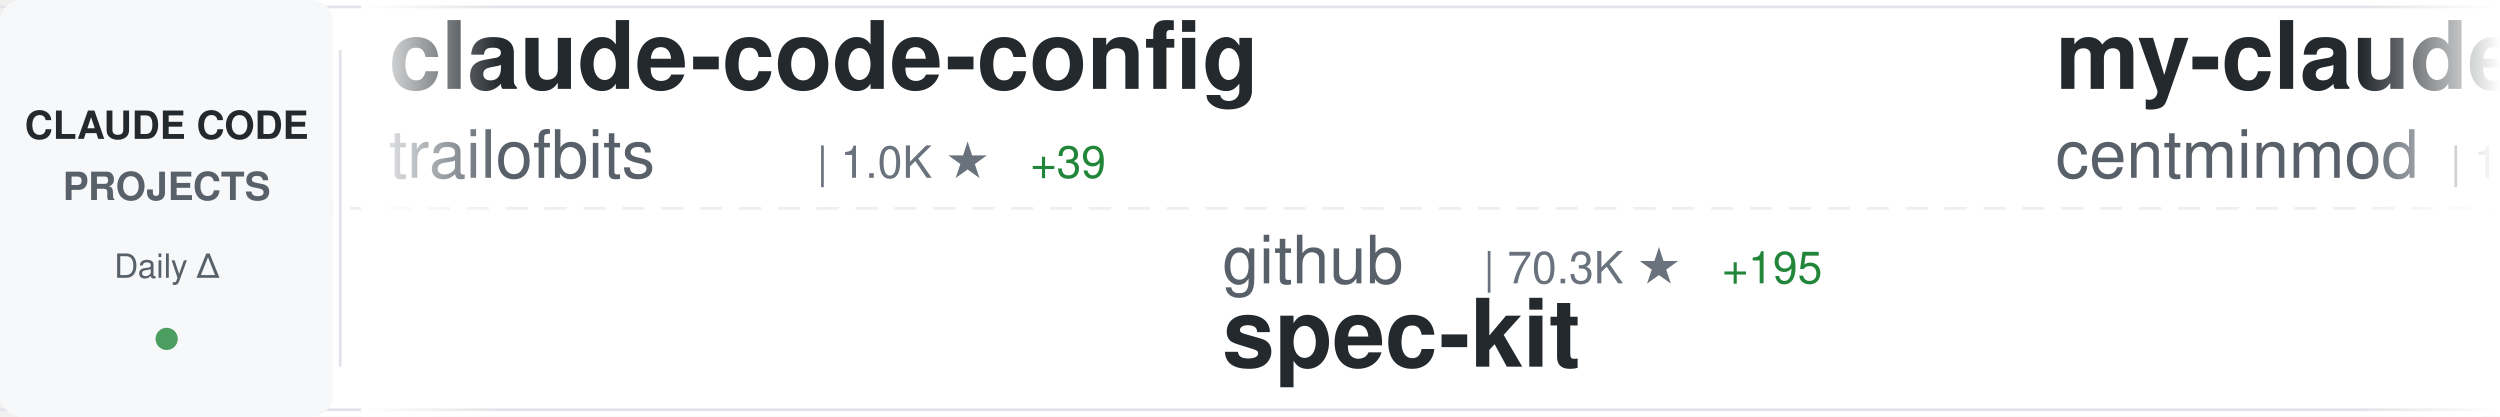
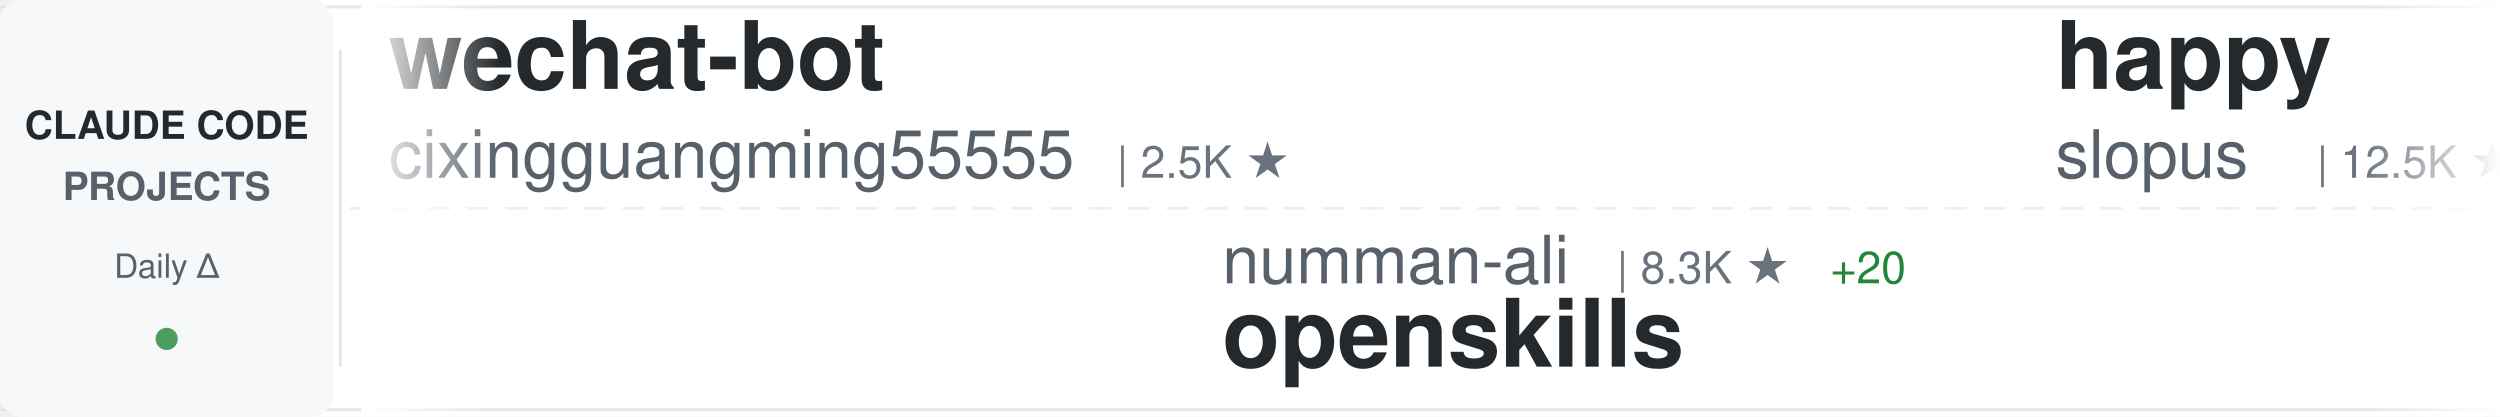
<svg xmlns="http://www.w3.org/2000/svg" width="900" height="150">
  <defs>
    <linearGradient id="awesomeLeftFade" x1="0%" y1="0%" x2="100%" y2="0%">
      <stop offset="0%" style="stop-color:#ffffff;stop-opacity:1" />
      <stop offset="100%" style="stop-color:#ffffff;stop-opacity:0" />
    </linearGradient>
    <linearGradient id="awesomeRightFade" x1="0%" y1="0%" x2="100%" y2="0%">
      <stop offset="0%" style="stop-color:#ffffff;stop-opacity:0" />
      <stop offset="100%" style="stop-color:#ffffff;stop-opacity:1" />
    </linearGradient>
  </defs>
  <rect width="900" height="150" fill="#ffffff" rx="8" />
  <rect x="0" y="2" width="900" height="1" fill="#e1e4e8" />
  <rect x="0" y="147" width="900" height="1" fill="#e1e4e8" />
  <line x1="0" y1="75" x2="900" y2="75" stroke="#e1e4e8" stroke-width="1" stroke-dasharray="8 6" opacity="0.6" />
  <rect x="0" y="0" width="120" height="150" fill="#f6f8fa" rx="8" />
  <text x="60" y="50" font-family="-apple-system, BlinkMacSystemFont, 'Segoe UI', Helvetica, Arial, sans-serif" font-size="14" font-weight="600" fill="#24292e" text-anchor="middle">CLAUDE CODE</text>
  <text x="60" y="72" font-family="-apple-system, BlinkMacSystemFont, 'Segoe UI', Helvetica, Arial, sans-serif" font-size="14" font-weight="600" fill="#586069" text-anchor="middle">PROJECTS</text>
  <text x="60" y="100" font-family="-apple-system, BlinkMacSystemFont, 'Segoe UI', Helvetica, Arial, sans-serif" font-size="12" font-weight="500" fill="#586069" text-anchor="middle">Daily Δ</text>
  <circle cx="60" cy="122" r="4" fill="#22863a" opacity="0.8" />
  <rect x="122" y="18" width="1" height="114" fill="#e1e4e8" />
  <clipPath id="awesomeTickerClip">
    <rect x="130" y="0" width="770" height="150" />
  </clipPath>
  <g clip-path="url(#awesomeTickerClip)">
    <g id="awesomeTickerItems">
      <animateTransform attributeName="transform" attributeType="XML" type="translate" from="0 0" to="-3000 0" dur="54s" repeatCount="indefinite" />
      <g transform="translate(0, 0)">
-         <text x="140" y="32" font-family="-apple-system, BlinkMacSystemFont, 'Segoe UI', Helvetica, Arial, sans-serif" font-size="34" font-weight="600" fill="#24292e">claude-code-config</text>
-         <text x="140" y="64" font-family="-apple-system, BlinkMacSystemFont, 'Segoe UI', Helvetica, Arial, sans-serif" font-size="24" font-weight="400" fill="#586069">trailofbits</text>
-         <text x="294" y="64" font-family="-apple-system, BlinkMacSystemFont, 'Segoe UI', Helvetica, Arial, sans-serif" font-size="16" font-weight="500" fill="#6a737d">| 1.0K ★</text>
-         <text x="371" y="64" font-family="-apple-system, BlinkMacSystemFont, 'Segoe UI', Helvetica, Arial, sans-serif" font-size="16" font-weight="500" fill="#22863a"> +39</text>
+         <text x="140" y="32" font-family="-apple-system, BlinkMacSystemFont, 'Segoe UI', Helvetica, Arial, sans-serif" font-size="34" font-weight="600" fill="#24292e">wechat-bot</text>
+         <text x="140" y="64" font-family="-apple-system, BlinkMacSystemFont, 'Segoe UI', Helvetica, Arial, sans-serif" font-size="24" font-weight="400" fill="#586069">cixingguangming55555</text>
+         <text x="402" y="64" font-family="-apple-system, BlinkMacSystemFont, 'Segoe UI', Helvetica, Arial, sans-serif" font-size="16" font-weight="500" fill="#6a737d">| 2.5K ★</text>
      </g>
      <g transform="translate(300, 0)">
-         <text x="140" y="102" font-family="-apple-system, BlinkMacSystemFont, 'Segoe UI', Helvetica, Arial, sans-serif" font-size="24" font-weight="400" fill="#586069">github</text>
-         <text x="234" y="102" font-family="-apple-system, BlinkMacSystemFont, 'Segoe UI', Helvetica, Arial, sans-serif" font-size="16" font-weight="500" fill="#6a737d">| 70.3K ★</text>
-         <text x="320" y="102" font-family="-apple-system, BlinkMacSystemFont, 'Segoe UI', Helvetica, Arial, sans-serif" font-size="16" font-weight="500" fill="#22863a"> +195</text>
-         <text x="140" y="132" font-family="-apple-system, BlinkMacSystemFont, 'Segoe UI', Helvetica, Arial, sans-serif" font-size="34" font-weight="600" fill="#24292e">spec-kit</text>
+         <text x="140" y="102" font-family="-apple-system, BlinkMacSystemFont, 'Segoe UI', Helvetica, Arial, sans-serif" font-size="24" font-weight="400" fill="#586069">numman-ali</text>
+         <text x="282" y="102" font-family="-apple-system, BlinkMacSystemFont, 'Segoe UI', Helvetica, Arial, sans-serif" font-size="16" font-weight="500" fill="#6a737d">| 8.3K ★</text>
+         <text x="359" y="102" font-family="-apple-system, BlinkMacSystemFont, 'Segoe UI', Helvetica, Arial, sans-serif" font-size="16" font-weight="500" fill="#22863a"> +20</text>
+         <text x="140" y="132" font-family="-apple-system, BlinkMacSystemFont, 'Segoe UI', Helvetica, Arial, sans-serif" font-size="34" font-weight="600" fill="#24292e">openskills</text>
      </g>
      <g transform="translate(600, 0)">
+         <text x="140" y="32" font-family="-apple-system, BlinkMacSystemFont, 'Segoe UI', Helvetica, Arial, sans-serif" font-size="34" font-weight="600" fill="#24292e">happy</text>
+         <text x="140" y="64" font-family="-apple-system, BlinkMacSystemFont, 'Segoe UI', Helvetica, Arial, sans-serif" font-size="24" font-weight="400" fill="#586069">slopus</text>
+         <text x="234" y="64" font-family="-apple-system, BlinkMacSystemFont, 'Segoe UI', Helvetica, Arial, sans-serif" font-size="16" font-weight="500" fill="#6a737d">| 12.5K ★</text>
+         <text x="320" y="64" font-family="-apple-system, BlinkMacSystemFont, 'Segoe UI', Helvetica, Arial, sans-serif" font-size="16" font-weight="500" fill="#22863a"> +153</text>
+       </g>
+       <g transform="translate(900, 0)">
+         <text x="140" y="102" font-family="-apple-system, BlinkMacSystemFont, 'Segoe UI', Helvetica, Arial, sans-serif" font-size="24" font-weight="400" fill="#586069">andrepimenta</text>
+         <text x="306" y="102" font-family="-apple-system, BlinkMacSystemFont, 'Segoe UI', Helvetica, Arial, sans-serif" font-size="16" font-weight="500" fill="#6a737d">| 989 ★</text>
+         <text x="140" y="132" font-family="-apple-system, BlinkMacSystemFont, 'Segoe UI', Helvetica, Arial, sans-serif" font-size="34" font-weight="600" fill="#24292e">claude-code-chat</text>
+       </g>
+       <g transform="translate(1200, 0)">
+         <text x="140" y="32" font-family="-apple-system, BlinkMacSystemFont, 'Segoe UI', Helvetica, Arial, sans-serif" font-size="34" font-weight="600" fill="#24292e">notebooklm-skill</text>
+         <text x="140" y="64" font-family="-apple-system, BlinkMacSystemFont, 'Segoe UI', Helvetica, Arial, sans-serif" font-size="24" font-weight="400" fill="#586069">PleasePrompto</text>
+         <text x="318" y="64" font-family="-apple-system, BlinkMacSystemFont, 'Segoe UI', Helvetica, Arial, sans-serif" font-size="16" font-weight="500" fill="#6a737d">| 3.6K ★</text>
+         <text x="395" y="64" font-family="-apple-system, BlinkMacSystemFont, 'Segoe UI', Helvetica, Arial, sans-serif" font-size="16" font-weight="500" fill="#22863a"> +28</text>
+       </g>
+       <g transform="translate(1500, 0)">
+         <text x="140" y="102" font-family="-apple-system, BlinkMacSystemFont, 'Segoe UI', Helvetica, Arial, sans-serif" font-size="24" font-weight="400" fill="#586069">ykdojo</text>
+         <text x="234" y="102" font-family="-apple-system, BlinkMacSystemFont, 'Segoe UI', Helvetica, Arial, sans-serif" font-size="16" font-weight="500" fill="#6a737d">| 3.0K ★</text>
+         <text x="311" y="102" font-family="-apple-system, BlinkMacSystemFont, 'Segoe UI', Helvetica, Arial, sans-serif" font-size="16" font-weight="500" fill="#22863a"> +26</text>
+         <text x="140" y="132" font-family="-apple-system, BlinkMacSystemFont, 'Segoe UI', Helvetica, Arial, sans-serif" font-size="34" font-weight="600" fill="#24292e">claude-code-tips</text>
+       </g>
+       <g transform="translate(1800, 0)">
        <text x="140" y="32" font-family="-apple-system, BlinkMacSystemFont, 'Segoe UI', Helvetica, Arial, sans-serif" font-size="34" font-weight="600" fill="#24292e">my-claude-code-setup</text>
        <text x="140" y="64" font-family="-apple-system, BlinkMacSystemFont, 'Segoe UI', Helvetica, Arial, sans-serif" font-size="24" font-weight="400" fill="#586069">centminmod</text>
        <text x="282" y="64" font-family="-apple-system, BlinkMacSystemFont, 'Segoe UI', Helvetica, Arial, sans-serif" font-size="16" font-weight="500" fill="#6a737d">| 1.9K ★</text>
-         <text x="359" y="64" font-family="-apple-system, BlinkMacSystemFont, 'Segoe UI', Helvetica, Arial, sans-serif" font-size="16" font-weight="500" fill="#22863a"> +3</text>
-       </g>
-       <g transform="translate(900, 0)">
-         <text x="140" y="102" font-family="-apple-system, BlinkMacSystemFont, 'Segoe UI', Helvetica, Arial, sans-serif" font-size="24" font-weight="400" fill="#586069">anthropics</text>
-         <text x="282" y="102" font-family="-apple-system, BlinkMacSystemFont, 'Segoe UI', Helvetica, Arial, sans-serif" font-size="16" font-weight="500" fill="#6a737d">| 577 ★</text>
-         <text x="350" y="102" font-family="-apple-system, BlinkMacSystemFont, 'Segoe UI', Helvetica, Arial, sans-serif" font-size="16" font-weight="500" fill="#22863a"> +1</text>
-         <text x="140" y="132" font-family="-apple-system, BlinkMacSystemFont, 'Segoe UI', Helvetica, Arial, sans-serif" font-size="34" font-weight="600" fill="#24292e">claude-code-base-action</text>
-       </g>
-       <g transform="translate(1200, 0)">
-         <text x="140" y="32" font-family="-apple-system, BlinkMacSystemFont, 'Segoe UI', Helvetica, Arial, sans-serif" font-size="34" font-weight="600" fill="#24292e">cc</text>
-         <text x="140" y="64" font-family="-apple-system, BlinkMacSystemFont, 'Segoe UI', Helvetica, Arial, sans-serif" font-size="24" font-weight="400" fill="#586069">kn1026</text>
-         <text x="234" y="64" font-family="-apple-system, BlinkMacSystemFont, 'Segoe UI', Helvetica, Arial, sans-serif" font-size="16" font-weight="500" fill="#6a737d">| 703 ★</text>
-       </g>
-       <g transform="translate(1500, 0)">
-         <text x="140" y="102" font-family="-apple-system, BlinkMacSystemFont, 'Segoe UI', Helvetica, Arial, sans-serif" font-size="24" font-weight="400" fill="#586069">EveryInc</text>
-         <text x="258" y="102" font-family="-apple-system, BlinkMacSystemFont, 'Segoe UI', Helvetica, Arial, sans-serif" font-size="16" font-weight="500" fill="#6a737d">| 9.2K ★</text>
-         <text x="335" y="102" font-family="-apple-system, BlinkMacSystemFont, 'Segoe UI', Helvetica, Arial, sans-serif" font-size="16" font-weight="500" fill="#22863a"> +67</text>
-         <text x="140" y="132" font-family="-apple-system, BlinkMacSystemFont, 'Segoe UI', Helvetica, Arial, sans-serif" font-size="34" font-weight="600" fill="#24292e">compound-engineering-plu...</text>
-       </g>
-       <g transform="translate(1800, 0)">
-         <text x="140" y="32" font-family="-apple-system, BlinkMacSystemFont, 'Segoe UI', Helvetica, Arial, sans-serif" font-size="34" font-weight="600" fill="#24292e">cc-switch</text>
-         <text x="140" y="64" font-family="-apple-system, BlinkMacSystemFont, 'Segoe UI', Helvetica, Arial, sans-serif" font-size="24" font-weight="400" fill="#586069">farion1231</text>
-         <text x="282" y="64" font-family="-apple-system, BlinkMacSystemFont, 'Segoe UI', Helvetica, Arial, sans-serif" font-size="16" font-weight="500" fill="#6a737d">| 18.7K ★</text>
-         <text x="368" y="64" font-family="-apple-system, BlinkMacSystemFont, 'Segoe UI', Helvetica, Arial, sans-serif" font-size="16" font-weight="500" fill="#22863a"> +137</text>
+         <text x="359" y="64" font-family="-apple-system, BlinkMacSystemFont, 'Segoe UI', Helvetica, Arial, sans-serif" font-size="16" font-weight="500" fill="#22863a"> +4</text>
      </g>
      <g transform="translate(2100, 0)">
-         <text x="140" y="102" font-family="-apple-system, BlinkMacSystemFont, 'Segoe UI', Helvetica, Arial, sans-serif" font-size="24" font-weight="400" fill="#586069">greggh</text>
-         <text x="234" y="102" font-family="-apple-system, BlinkMacSystemFont, 'Segoe UI', Helvetica, Arial, sans-serif" font-size="16" font-weight="500" fill="#6a737d">| 1.8K ★</text>
-         <text x="311" y="102" font-family="-apple-system, BlinkMacSystemFont, 'Segoe UI', Helvetica, Arial, sans-serif" font-size="16" font-weight="500" fill="#22863a"> +5</text>
-         <text x="140" y="132" font-family="-apple-system, BlinkMacSystemFont, 'Segoe UI', Helvetica, Arial, sans-serif" font-size="34" font-weight="600" fill="#24292e">claude-code.nvim</text>
+         <text x="140" y="102" font-family="-apple-system, BlinkMacSystemFont, 'Segoe UI', Helvetica, Arial, sans-serif" font-size="24" font-weight="400" fill="#586069">Yeachan-Heo</text>
+         <text x="294" y="102" font-family="-apple-system, BlinkMacSystemFont, 'Segoe UI', Helvetica, Arial, sans-serif" font-size="16" font-weight="500" fill="#6a737d">| 6.6K ★</text>
+         <text x="371" y="102" font-family="-apple-system, BlinkMacSystemFont, 'Segoe UI', Helvetica, Arial, sans-serif" font-size="16" font-weight="500" fill="#22863a"> +83</text>
+         <text x="140" y="132" font-family="-apple-system, BlinkMacSystemFont, 'Segoe UI', Helvetica, Arial, sans-serif" font-size="34" font-weight="600" fill="#24292e">oh-my-claudecode</text>
      </g>
      <g transform="translate(2400, 0)">
-         <text x="140" y="32" font-family="-apple-system, BlinkMacSystemFont, 'Segoe UI', Helvetica, Arial, sans-serif" font-size="34" font-weight="600" fill="#24292e">openskills</text>
-         <text x="140" y="64" font-family="-apple-system, BlinkMacSystemFont, 'Segoe UI', Helvetica, Arial, sans-serif" font-size="24" font-weight="400" fill="#586069">numman-ali</text>
-         <text x="282" y="64" font-family="-apple-system, BlinkMacSystemFont, 'Segoe UI', Helvetica, Arial, sans-serif" font-size="16" font-weight="500" fill="#6a737d">| 8.3K ★</text>
-         <text x="359" y="64" font-family="-apple-system, BlinkMacSystemFont, 'Segoe UI', Helvetica, Arial, sans-serif" font-size="16" font-weight="500" fill="#22863a"> +22</text>
+         <text x="140" y="32" font-family="-apple-system, BlinkMacSystemFont, 'Segoe UI', Helvetica, Arial, sans-serif" font-size="34" font-weight="600" fill="#24292e">claude-code-mcp</text>
+         <text x="140" y="64" font-family="-apple-system, BlinkMacSystemFont, 'Segoe UI', Helvetica, Arial, sans-serif" font-size="24" font-weight="400" fill="#586069">steipete</text>
+         <text x="258" y="64" font-family="-apple-system, BlinkMacSystemFont, 'Segoe UI', Helvetica, Arial, sans-serif" font-size="16" font-weight="500" fill="#6a737d">| 1.1K ★</text>
+         <text x="335" y="64" font-family="-apple-system, BlinkMacSystemFont, 'Segoe UI', Helvetica, Arial, sans-serif" font-size="16" font-weight="500" fill="#22863a"> +7</text>
      </g>
      <g transform="translate(2700, 0)">
-         <text x="140" y="102" font-family="-apple-system, BlinkMacSystemFont, 'Segoe UI', Helvetica, Arial, sans-serif" font-size="24" font-weight="400" fill="#586069">ghuntley</text>
-         <text x="258" y="102" font-family="-apple-system, BlinkMacSystemFont, 'Segoe UI', Helvetica, Arial, sans-serif" font-size="16" font-weight="500" fill="#6a737d">| 837 ★</text>
-         <text x="140" y="132" font-family="-apple-system, BlinkMacSystemFont, 'Segoe UI', Helvetica, Arial, sans-serif" font-size="34" font-weight="600" fill="#24292e">claude-code-source-code-...</text>
+         <text x="140" y="102" font-family="-apple-system, BlinkMacSystemFont, 'Segoe UI', Helvetica, Arial, sans-serif" font-size="24" font-weight="400" fill="#586069">0xfurai</text>
+         <text x="246" y="102" font-family="-apple-system, BlinkMacSystemFont, 'Segoe UI', Helvetica, Arial, sans-serif" font-size="16" font-weight="500" fill="#6a737d">| 712 ★</text>
+         <text x="314" y="102" font-family="-apple-system, BlinkMacSystemFont, 'Segoe UI', Helvetica, Arial, sans-serif" font-size="16" font-weight="500" fill="#22863a"> +2</text>
+         <text x="140" y="132" font-family="-apple-system, BlinkMacSystemFont, 'Segoe UI', Helvetica, Arial, sans-serif" font-size="34" font-weight="600" fill="#24292e">claude-code-subagents</text>
      </g>
      <g transform="translate(3000, 0)">
-         <text x="140" y="32" font-family="-apple-system, BlinkMacSystemFont, 'Segoe UI', Helvetica, Arial, sans-serif" font-size="34" font-weight="600" fill="#24292e">claude-code-config</text>
-         <text x="140" y="64" font-family="-apple-system, BlinkMacSystemFont, 'Segoe UI', Helvetica, Arial, sans-serif" font-size="24" font-weight="400" fill="#586069">trailofbits</text>
-         <text x="294" y="64" font-family="-apple-system, BlinkMacSystemFont, 'Segoe UI', Helvetica, Arial, sans-serif" font-size="16" font-weight="500" fill="#6a737d">| 1.0K ★</text>
-         <text x="371" y="64" font-family="-apple-system, BlinkMacSystemFont, 'Segoe UI', Helvetica, Arial, sans-serif" font-size="16" font-weight="500" fill="#22863a"> +39</text>
+         <text x="140" y="32" font-family="-apple-system, BlinkMacSystemFont, 'Segoe UI', Helvetica, Arial, sans-serif" font-size="34" font-weight="600" fill="#24292e">wechat-bot</text>
+         <text x="140" y="64" font-family="-apple-system, BlinkMacSystemFont, 'Segoe UI', Helvetica, Arial, sans-serif" font-size="24" font-weight="400" fill="#586069">cixingguangming55555</text>
+         <text x="402" y="64" font-family="-apple-system, BlinkMacSystemFont, 'Segoe UI', Helvetica, Arial, sans-serif" font-size="16" font-weight="500" fill="#6a737d">| 2.5K ★</text>
      </g>
      <g transform="translate(3300, 0)">
-         <text x="140" y="102" font-family="-apple-system, BlinkMacSystemFont, 'Segoe UI', Helvetica, Arial, sans-serif" font-size="24" font-weight="400" fill="#586069">github</text>
-         <text x="234" y="102" font-family="-apple-system, BlinkMacSystemFont, 'Segoe UI', Helvetica, Arial, sans-serif" font-size="16" font-weight="500" fill="#6a737d">| 70.3K ★</text>
-         <text x="320" y="102" font-family="-apple-system, BlinkMacSystemFont, 'Segoe UI', Helvetica, Arial, sans-serif" font-size="16" font-weight="500" fill="#22863a"> +195</text>
-         <text x="140" y="132" font-family="-apple-system, BlinkMacSystemFont, 'Segoe UI', Helvetica, Arial, sans-serif" font-size="34" font-weight="600" fill="#24292e">spec-kit</text>
+         <text x="140" y="102" font-family="-apple-system, BlinkMacSystemFont, 'Segoe UI', Helvetica, Arial, sans-serif" font-size="24" font-weight="400" fill="#586069">numman-ali</text>
+         <text x="282" y="102" font-family="-apple-system, BlinkMacSystemFont, 'Segoe UI', Helvetica, Arial, sans-serif" font-size="16" font-weight="500" fill="#6a737d">| 8.3K ★</text>
+         <text x="359" y="102" font-family="-apple-system, BlinkMacSystemFont, 'Segoe UI', Helvetica, Arial, sans-serif" font-size="16" font-weight="500" fill="#22863a"> +20</text>
+         <text x="140" y="132" font-family="-apple-system, BlinkMacSystemFont, 'Segoe UI', Helvetica, Arial, sans-serif" font-size="34" font-weight="600" fill="#24292e">openskills</text>
      </g>
      <g transform="translate(3600, 0)">
-         <text x="140" y="32" font-family="-apple-system, BlinkMacSystemFont, 'Segoe UI', Helvetica, Arial, sans-serif" font-size="34" font-weight="600" fill="#24292e">my-claude-code-setup</text>
-         <text x="140" y="64" font-family="-apple-system, BlinkMacSystemFont, 'Segoe UI', Helvetica, Arial, sans-serif" font-size="24" font-weight="400" fill="#586069">centminmod</text>
-         <text x="282" y="64" font-family="-apple-system, BlinkMacSystemFont, 'Segoe UI', Helvetica, Arial, sans-serif" font-size="16" font-weight="500" fill="#6a737d">| 1.9K ★</text>
-         <text x="359" y="64" font-family="-apple-system, BlinkMacSystemFont, 'Segoe UI', Helvetica, Arial, sans-serif" font-size="16" font-weight="500" fill="#22863a"> +3</text>
+         <text x="140" y="32" font-family="-apple-system, BlinkMacSystemFont, 'Segoe UI', Helvetica, Arial, sans-serif" font-size="34" font-weight="600" fill="#24292e">happy</text>
+         <text x="140" y="64" font-family="-apple-system, BlinkMacSystemFont, 'Segoe UI', Helvetica, Arial, sans-serif" font-size="24" font-weight="400" fill="#586069">slopus</text>
+         <text x="234" y="64" font-family="-apple-system, BlinkMacSystemFont, 'Segoe UI', Helvetica, Arial, sans-serif" font-size="16" font-weight="500" fill="#6a737d">| 12.5K ★</text>
+         <text x="320" y="64" font-family="-apple-system, BlinkMacSystemFont, 'Segoe UI', Helvetica, Arial, sans-serif" font-size="16" font-weight="500" fill="#22863a"> +153</text>
      </g>
      <g transform="translate(3900, 0)">
-         <text x="140" y="102" font-family="-apple-system, BlinkMacSystemFont, 'Segoe UI', Helvetica, Arial, sans-serif" font-size="24" font-weight="400" fill="#586069">anthropics</text>
-         <text x="282" y="102" font-family="-apple-system, BlinkMacSystemFont, 'Segoe UI', Helvetica, Arial, sans-serif" font-size="16" font-weight="500" fill="#6a737d">| 577 ★</text>
-         <text x="350" y="102" font-family="-apple-system, BlinkMacSystemFont, 'Segoe UI', Helvetica, Arial, sans-serif" font-size="16" font-weight="500" fill="#22863a"> +1</text>
-         <text x="140" y="132" font-family="-apple-system, BlinkMacSystemFont, 'Segoe UI', Helvetica, Arial, sans-serif" font-size="34" font-weight="600" fill="#24292e">claude-code-base-action</text>
+         <text x="140" y="102" font-family="-apple-system, BlinkMacSystemFont, 'Segoe UI', Helvetica, Arial, sans-serif" font-size="24" font-weight="400" fill="#586069">andrepimenta</text>
+         <text x="306" y="102" font-family="-apple-system, BlinkMacSystemFont, 'Segoe UI', Helvetica, Arial, sans-serif" font-size="16" font-weight="500" fill="#6a737d">| 989 ★</text>
+         <text x="140" y="132" font-family="-apple-system, BlinkMacSystemFont, 'Segoe UI', Helvetica, Arial, sans-serif" font-size="34" font-weight="600" fill="#24292e">claude-code-chat</text>
      </g>
    </g>
  </g>
  <rect x="130" y="0" width="50" height="150" fill="url(#awesomeLeftFade)" />
  <rect x="850" y="0" width="50" height="150" fill="url(#awesomeRightFade)" />
</svg>
